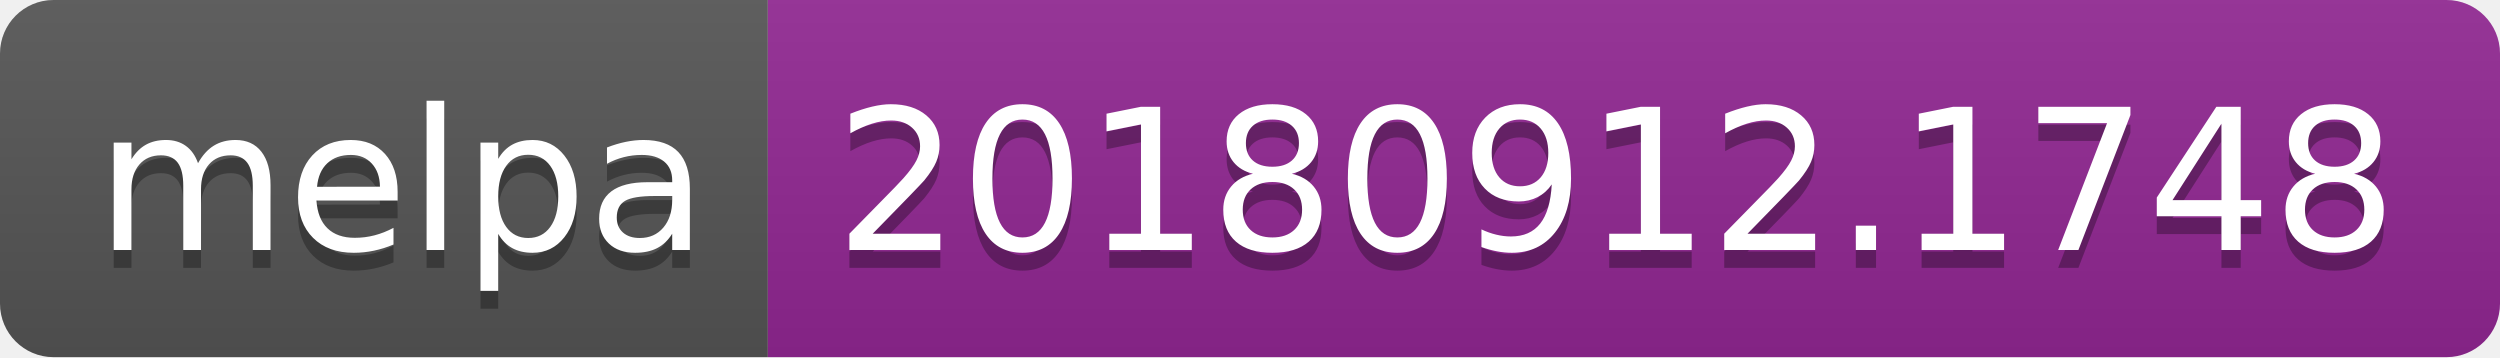
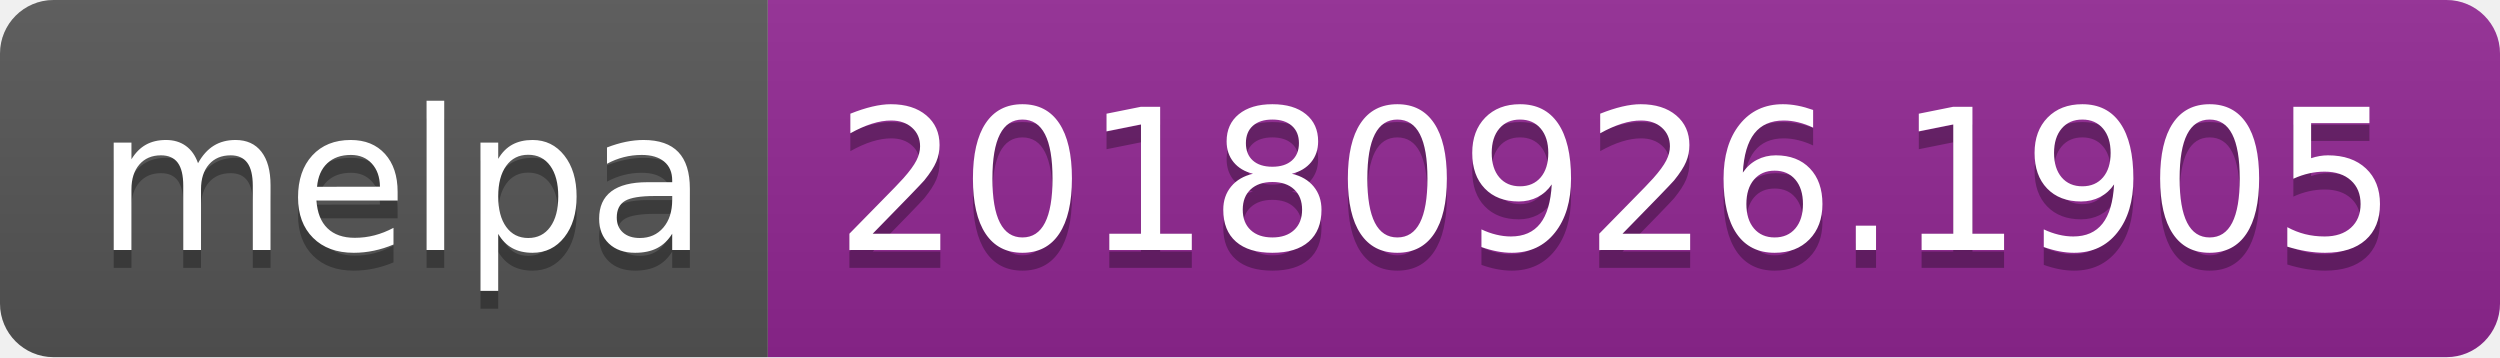
<svg xmlns="http://www.w3.org/2000/svg" width="140" height="20">
  <linearGradient id="b" x2="0" y2="100%">
    <stop offset="0" stop-color="#bbb" stop-opacity=".1" />
    <stop offset="1" stop-opacity=".1" />
  </linearGradient>
  <clipPath id="a">
    <rect width="140" height="20" rx="3" fill="#fff" />
  </clipPath>
  <g clip-path="url(#a)">
    <path fill="#555" d="M0 0h43v20H0z" />
    <path fill="#922793" d="M43 0h97v20H43z" />
    <path fill="url(#b)" d="M0 0h140v20H0z" />
  </g>
  <g fill="#fff" text-anchor="middle" font-family="DejaVu Sans,Verdana,Geneva,sans-serif" font-size="110">
    <text x="225" y="150" fill="#010101" fill-opacity=".3" transform="scale(.1)" textLength="330">melpa</text>
    <text x="225" y="140" transform="scale(.1)" textLength="330">melpa</text>
-     <text x="905" y="150" fill="#010101" fill-opacity=".3" transform="scale(.1)" textLength="870">20180912.1748</text>
-     <text x="905" y="140" transform="scale(.1)" textLength="870">20180912.1748</text>
+     <text x="905" y="150" fill="#010101" fill-opacity=".3" transform="scale(.1)" textLength="870">20180926.1905</text>
+     <text x="905" y="140" transform="scale(.1)" textLength="870">20180926.1905</text>
  </g>
</svg>
